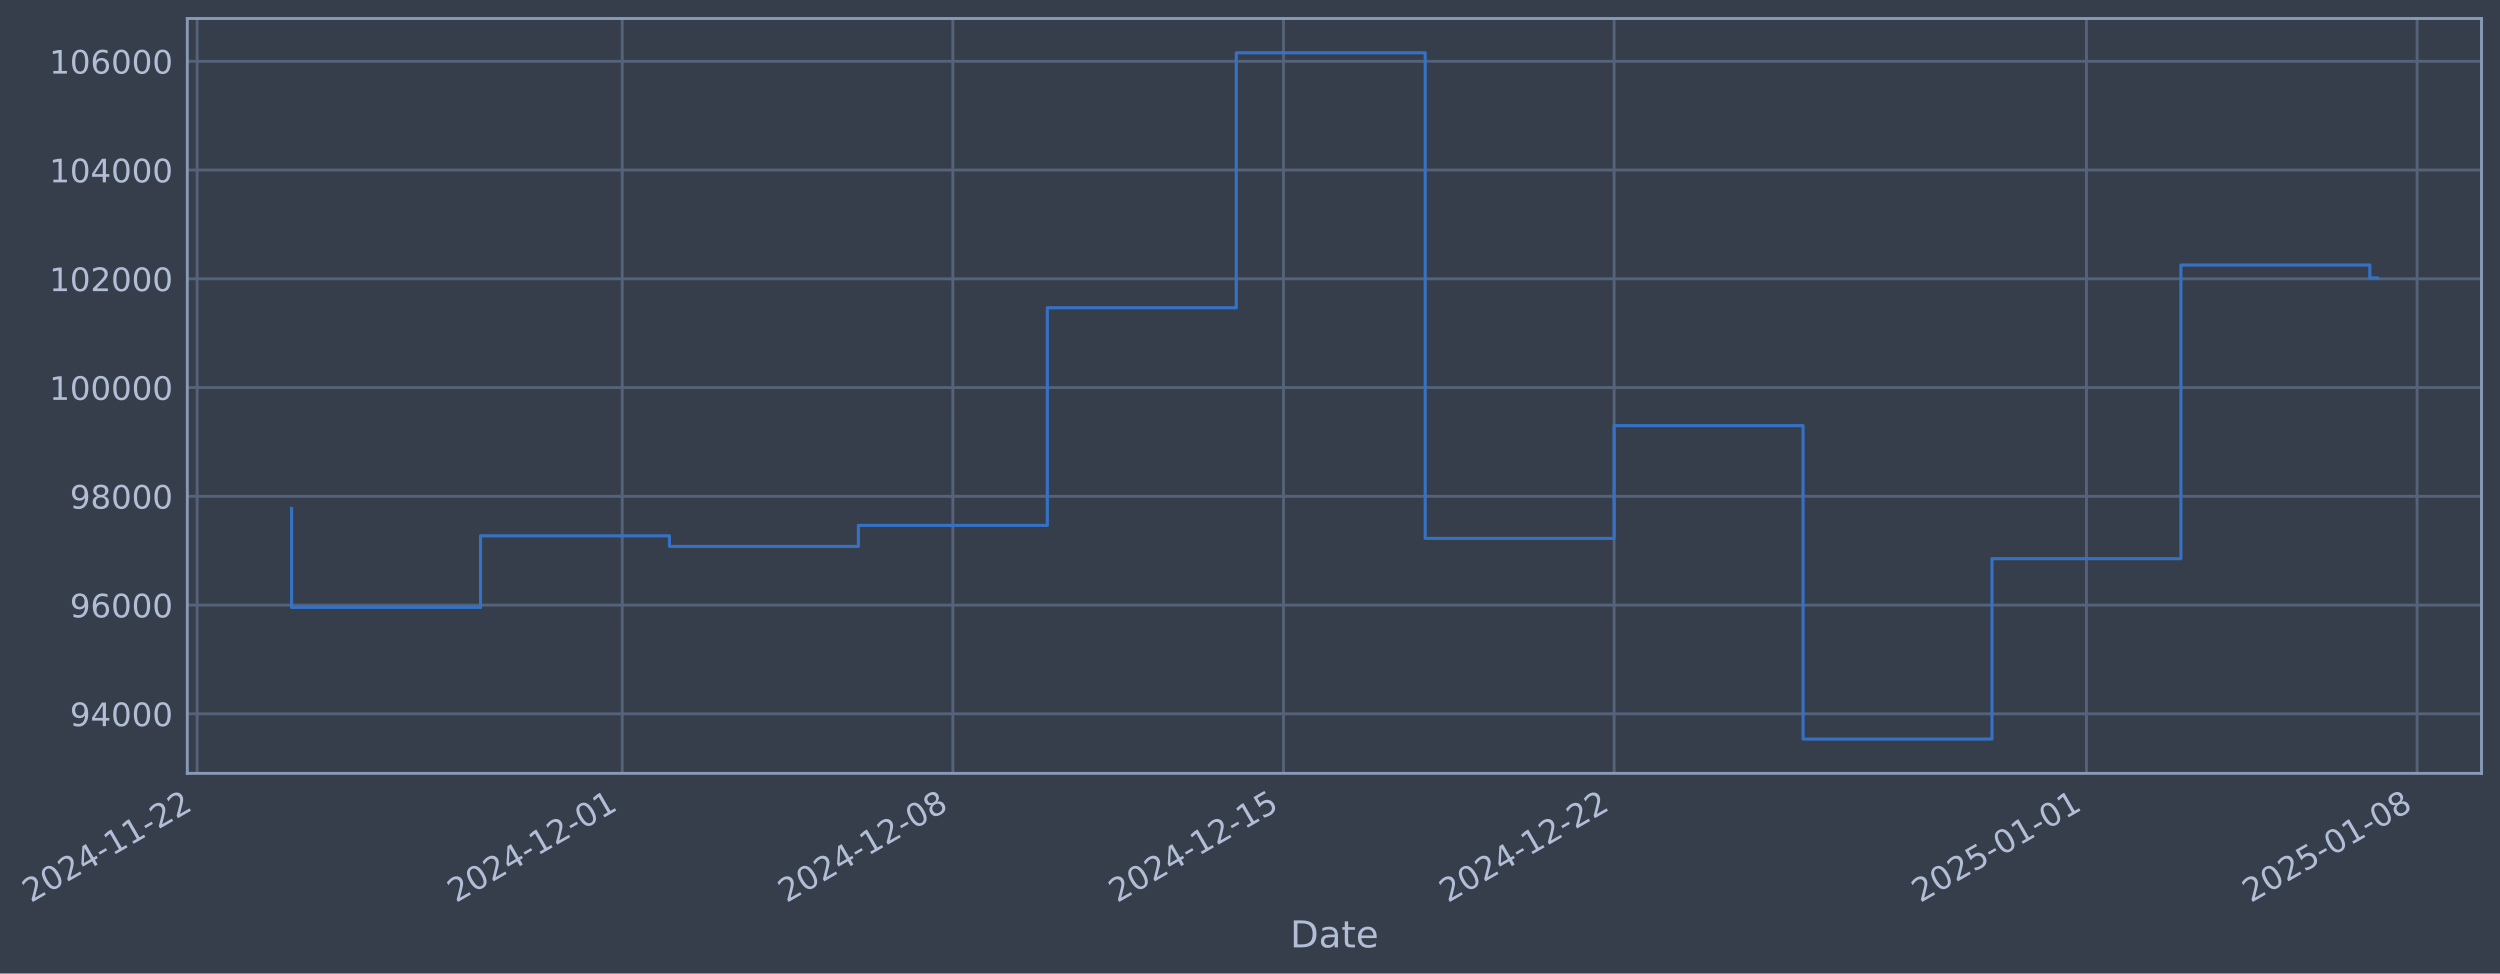
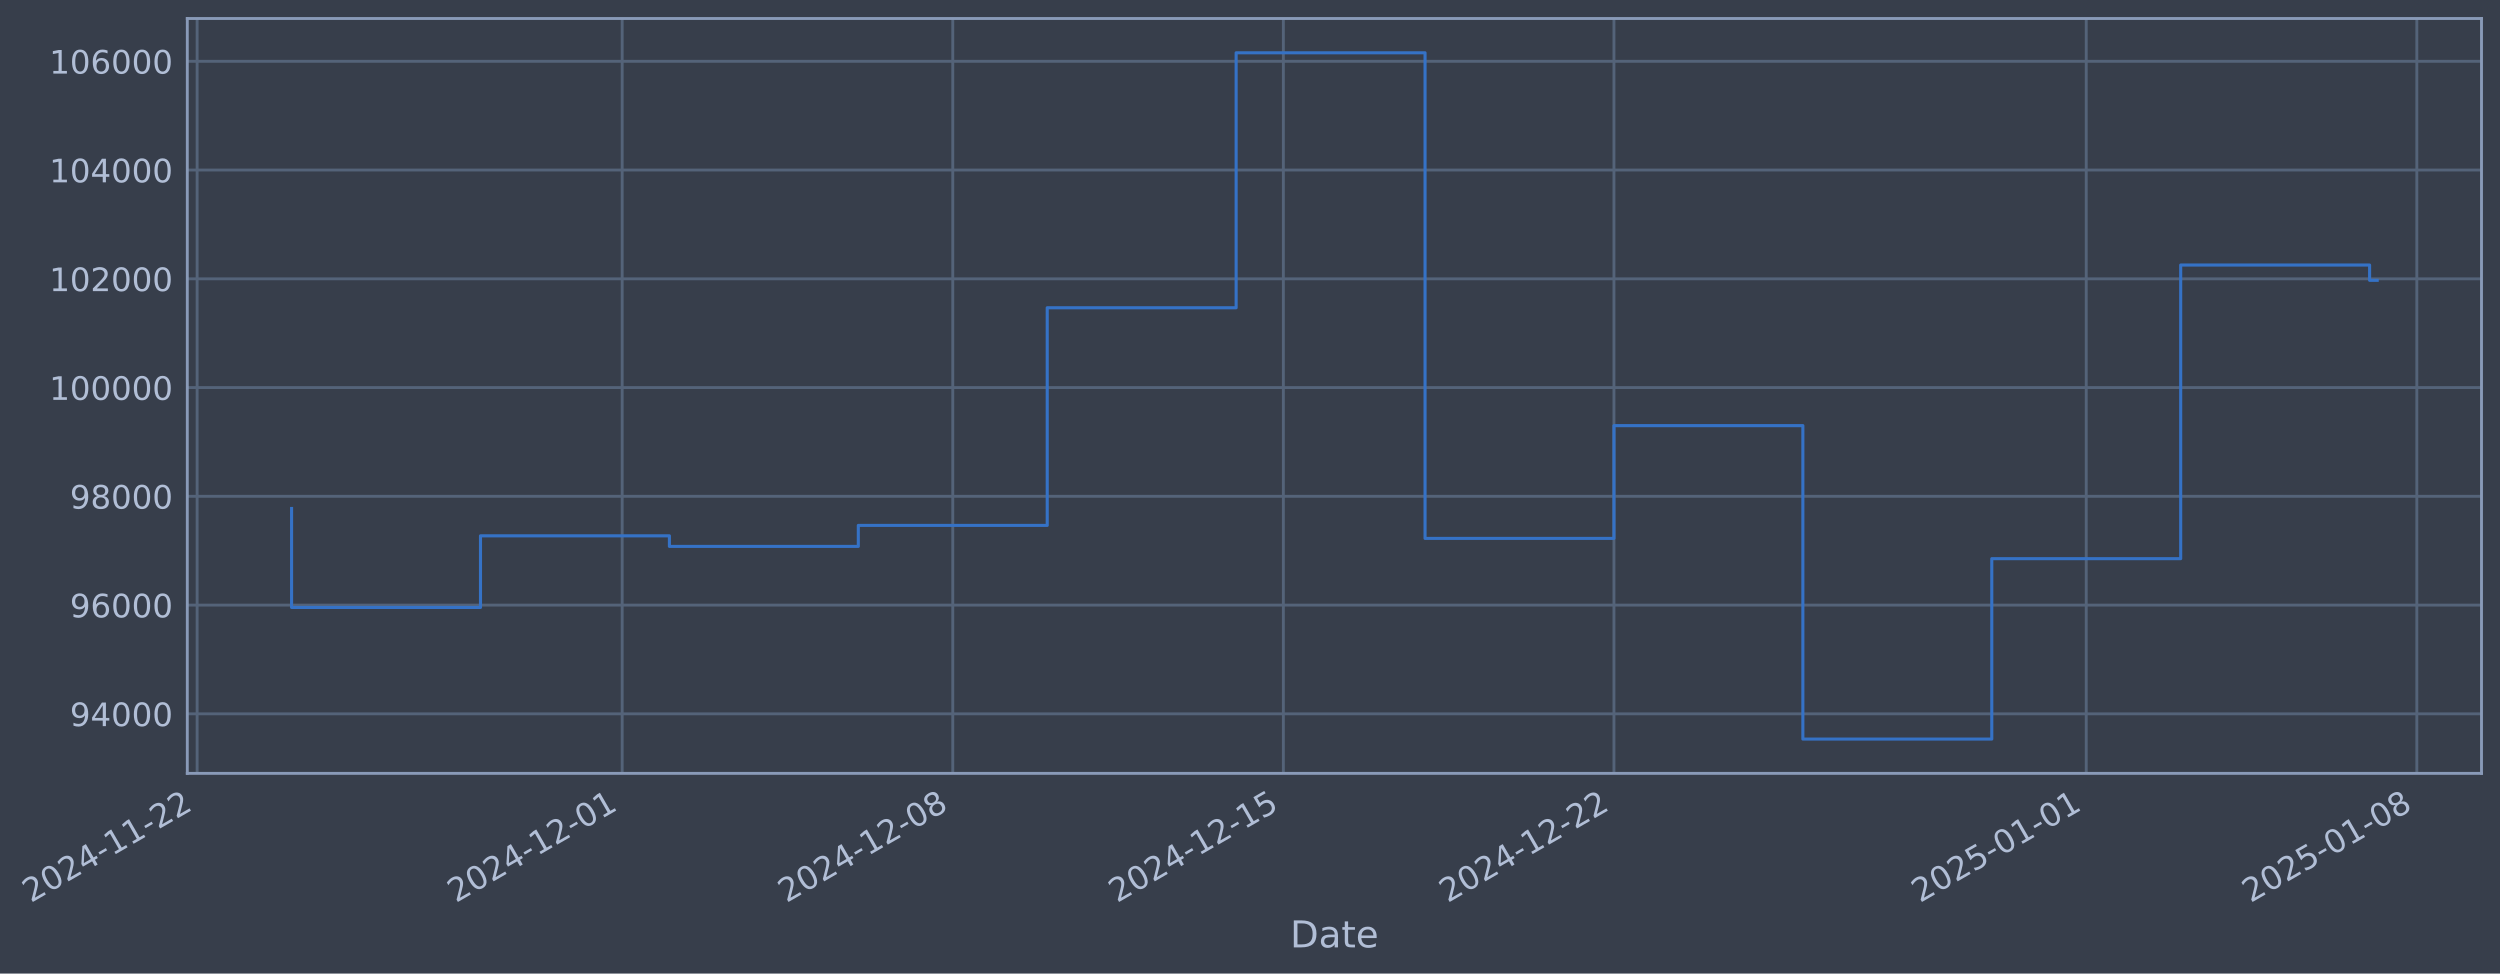
- <svg xmlns="http://www.w3.org/2000/svg" xmlns:xlink="http://www.w3.org/1999/xlink" width="972.893pt" height="378.87pt" viewBox="0 0 972.893 378.87" version="1.1">
+ <svg xmlns="http://www.w3.org/2000/svg" xmlns:xlink="http://www.w3.org/1999/xlink" width="972.889pt" height="378.87pt" viewBox="0 0 972.889 378.87" version="1.1">
  <defs>
    <style type="text/css">*{stroke-linejoin: round; stroke-linecap: butt}</style>
  </defs>
  <g id="figure_1">
    <g id="patch_1">
-       <path d="M 0 378.87  L 972.893 378.87  L 972.893 0  L 0 0  z " style="fill: #373e4b" />
+       <path d="M 0 378.87  L 972.889 378.87  L 972.889 0  L 0 0  z " style="fill: #373e4b" />
    </g>
    <g id="axes_1">
      <g id="patch_2">
-         <path d="M 72.893 300.96  L 965.693 300.96  L 965.693 7.2  L 72.893 7.2  z " style="fill: #373e4b" />
+         <path d="M 72.889 300.96  L 965.689 300.96  L 965.689 7.2  L 72.889 7.2  z " style="fill: #373e4b" />
      </g>
      <g id="matplotlib.axis_1">
        <g id="xtick_1">
          <g id="line2d_1">
-             <path d="M 76.713 300.96  L 76.713 7.2  " clip-path="url(#p575e87f697)" style="fill: none; stroke: #546379; stroke-width: 1.12; stroke-linecap: square" />
+             <path d="M 76.713 300.96  L 76.713 7.2  " clip-path="url(#p0f0495b7fb)" style="fill: none; stroke: #546379; stroke-width: 1.12; stroke-linecap: square" />
          </g>
          <g id="line2d_2" />
          <g id="text_1">
            <g style="fill: #b1bed6" transform="translate(11.98702 351.4642) rotate(-30) scale(0.126 -0.126)">
              <defs>
                <path id="DejaVuSans-32" d="M 1228 531  L 3431 531  L 3431 0  L 469 0  L 469 531  Q 828 903 1448 1529  Q 2069 2156 2228 2338  Q 2531 2678 2651 2914  Q 2772 3150 2772 3378  Q 2772 3750 2511 3984  Q 2250 4219 1831 4219  Q 1534 4219 1204 4116  Q 875 4013 500 3803  L 500 4441  Q 881 4594 1212 4672  Q 1544 4750 1819 4750  Q 2544 4750 2975 4387  Q 3406 4025 3406 3419  Q 3406 3131 3298 2873  Q 3191 2616 2906 2266  Q 2828 2175 2409 1742  Q 1991 1309 1228 531  z " transform="scale(0.015625)" />
                <path id="DejaVuSans-30" d="M 2034 4250  Q 1547 4250 1301 3770  Q 1056 3291 1056 2328  Q 1056 1369 1301 889  Q 1547 409 2034 409  Q 2525 409 2770 889  Q 3016 1369 3016 2328  Q 3016 3291 2770 3770  Q 2525 4250 2034 4250  z M 2034 4750  Q 2819 4750 3233 4129  Q 3647 3509 3647 2328  Q 3647 1150 3233 529  Q 2819 -91 2034 -91  Q 1250 -91 836 529  Q 422 1150 422 2328  Q 422 3509 836 4129  Q 1250 4750 2034 4750  z " transform="scale(0.015625)" />
                <path id="DejaVuSans-34" d="M 2419 4116  L 825 1625  L 2419 1625  L 2419 4116  z M 2253 4666  L 3047 4666  L 3047 1625  L 3713 1625  L 3713 1100  L 3047 1100  L 3047 0  L 2419 0  L 2419 1100  L 313 1100  L 313 1709  L 2253 4666  z " transform="scale(0.015625)" />
                <path id="DejaVuSans-2d" d="M 313 2009  L 1997 2009  L 1997 1497  L 313 1497  L 313 2009  z " transform="scale(0.015625)" />
                <path id="DejaVuSans-31" d="M 794 531  L 1825 531  L 1825 4091  L 703 3866  L 703 4441  L 1819 4666  L 2450 4666  L 2450 531  L 3481 531  L 3481 0  L 794 0  L 794 531  z " transform="scale(0.015625)" />
              </defs>
              <use xlink:href="#DejaVuSans-32" />
              <use xlink:href="#DejaVuSans-30" transform="translate(63.62305 0)" />
              <use xlink:href="#DejaVuSans-32" transform="translate(127.2461 0)" />
              <use xlink:href="#DejaVuSans-34" transform="translate(190.8691 0)" />
              <use xlink:href="#DejaVuSans-2d" transform="translate(254.4922 0)" />
              <use xlink:href="#DejaVuSans-31" transform="translate(290.5762 0)" />
              <use xlink:href="#DejaVuSans-31" transform="translate(354.1992 0)" />
              <use xlink:href="#DejaVuSans-2d" transform="translate(417.8223 0)" />
              <use xlink:href="#DejaVuSans-32" transform="translate(453.9062 0)" />
              <use xlink:href="#DejaVuSans-32" transform="translate(517.5293 0)" />
            </g>
          </g>
        </g>
        <g id="xtick_2">
          <g id="line2d_3">
-             <path d="M 242.143 300.96  L 242.143 7.2  " clip-path="url(#p575e87f697)" style="fill: none; stroke: #546379; stroke-width: 1.12; stroke-linecap: square" />
+             <path d="M 242.123 300.96  L 242.123 7.2  " clip-path="url(#p0f0495b7fb)" style="fill: none; stroke: #546379; stroke-width: 1.12; stroke-linecap: square" />
          </g>
          <g id="line2d_4" />
          <g id="text_2">
-             <g style="fill: #b1bed6" transform="translate(177.4172 351.4642) rotate(-30) scale(0.126 -0.126)">
+             <g style="fill: #b1bed6" transform="translate(177.3971 351.4642) rotate(-30) scale(0.126 -0.126)">
              <use xlink:href="#DejaVuSans-32" />
              <use xlink:href="#DejaVuSans-30" transform="translate(63.62305 0)" />
              <use xlink:href="#DejaVuSans-32" transform="translate(127.2461 0)" />
              <use xlink:href="#DejaVuSans-34" transform="translate(190.8691 0)" />
              <use xlink:href="#DejaVuSans-2d" transform="translate(254.4922 0)" />
              <use xlink:href="#DejaVuSans-31" transform="translate(290.5762 0)" />
              <use xlink:href="#DejaVuSans-32" transform="translate(354.1992 0)" />
              <use xlink:href="#DejaVuSans-2d" transform="translate(417.8223 0)" />
              <use xlink:href="#DejaVuSans-30" transform="translate(453.9062 0)" />
              <use xlink:href="#DejaVuSans-31" transform="translate(517.5293 0)" />
            </g>
          </g>
        </g>
        <g id="xtick_3">
          <g id="line2d_5">
-             <path d="M 370.811 300.96  L 370.811 7.2  " clip-path="url(#p575e87f697)" style="fill: none; stroke: #546379; stroke-width: 1.12; stroke-linecap: square" />
+             <path d="M 370.775 300.96  L 370.775 7.2  " clip-path="url(#p0f0495b7fb)" style="fill: none; stroke: #546379; stroke-width: 1.12; stroke-linecap: square" />
          </g>
          <g id="line2d_6" />
          <g id="text_3">
-             <g style="fill: #b1bed6" transform="translate(306.0851 351.4642) rotate(-30) scale(0.126 -0.126)">
+             <g style="fill: #b1bed6" transform="translate(306.0495 351.4642) rotate(-30) scale(0.126 -0.126)">
              <defs>
                <path id="DejaVuSans-38" d="M 2034 2216  Q 1584 2216 1326 1975  Q 1069 1734 1069 1313  Q 1069 891 1326 650  Q 1584 409 2034 409  Q 2484 409 2743 651  Q 3003 894 3003 1313  Q 3003 1734 2745 1975  Q 2488 2216 2034 2216  z M 1403 2484  Q 997 2584 770 2862  Q 544 3141 544 3541  Q 544 4100 942 4425  Q 1341 4750 2034 4750  Q 2731 4750 3128 4425  Q 3525 4100 3525 3541  Q 3525 3141 3298 2862  Q 3072 2584 2669 2484  Q 3125 2378 3379 2068  Q 3634 1759 3634 1313  Q 3634 634 3220 271  Q 2806 -91 2034 -91  Q 1263 -91 848 271  Q 434 634 434 1313  Q 434 1759 690 2068  Q 947 2378 1403 2484  z M 1172 3481  Q 1172 3119 1398 2916  Q 1625 2713 2034 2713  Q 2441 2713 2670 2916  Q 2900 3119 2900 3481  Q 2900 3844 2670 4047  Q 2441 4250 2034 4250  Q 1625 4250 1398 4047  Q 1172 3844 1172 3481  z " transform="scale(0.015625)" />
              </defs>
              <use xlink:href="#DejaVuSans-32" />
              <use xlink:href="#DejaVuSans-30" transform="translate(63.62305 0)" />
              <use xlink:href="#DejaVuSans-32" transform="translate(127.2461 0)" />
              <use xlink:href="#DejaVuSans-34" transform="translate(190.8691 0)" />
              <use xlink:href="#DejaVuSans-2d" transform="translate(254.4922 0)" />
              <use xlink:href="#DejaVuSans-31" transform="translate(290.5762 0)" />
              <use xlink:href="#DejaVuSans-32" transform="translate(354.1992 0)" />
              <use xlink:href="#DejaVuSans-2d" transform="translate(417.8223 0)" />
              <use xlink:href="#DejaVuSans-30" transform="translate(453.9062 0)" />
              <use xlink:href="#DejaVuSans-38" transform="translate(517.5293 0)" />
            </g>
          </g>
        </g>
        <g id="xtick_4">
          <g id="line2d_7">
-             <path d="M 499.478 300.96  L 499.478 7.2  " clip-path="url(#p575e87f697)" style="fill: none; stroke: #546379; stroke-width: 1.12; stroke-linecap: square" />
+             <path d="M 499.427 300.96  L 499.427 7.2  " clip-path="url(#p0f0495b7fb)" style="fill: none; stroke: #546379; stroke-width: 1.12; stroke-linecap: square" />
          </g>
          <g id="line2d_8" />
          <g id="text_4">
-             <g style="fill: #b1bed6" transform="translate(434.753 351.4642) rotate(-30) scale(0.126 -0.126)">
+             <g style="fill: #b1bed6" transform="translate(434.7018 351.4642) rotate(-30) scale(0.126 -0.126)">
              <defs>
                <path id="DejaVuSans-35" d="M 691 4666  L 3169 4666  L 3169 4134  L 1269 4134  L 1269 2991  Q 1406 3038 1543 3061  Q 1681 3084 1819 3084  Q 2600 3084 3056 2656  Q 3513 2228 3513 1497  Q 3513 744 3044 326  Q 2575 -91 1722 -91  Q 1428 -91 1123 -41  Q 819 9 494 109  L 494 744  Q 775 591 1075 516  Q 1375 441 1709 441  Q 2250 441 2565 725  Q 2881 1009 2881 1497  Q 2881 1984 2565 2268  Q 2250 2553 1709 2553  Q 1456 2553 1204 2497  Q 953 2441 691 2322  L 691 4666  z " transform="scale(0.015625)" />
              </defs>
              <use xlink:href="#DejaVuSans-32" />
              <use xlink:href="#DejaVuSans-30" transform="translate(63.62305 0)" />
              <use xlink:href="#DejaVuSans-32" transform="translate(127.2461 0)" />
              <use xlink:href="#DejaVuSans-34" transform="translate(190.8691 0)" />
              <use xlink:href="#DejaVuSans-2d" transform="translate(254.4922 0)" />
              <use xlink:href="#DejaVuSans-31" transform="translate(290.5762 0)" />
              <use xlink:href="#DejaVuSans-32" transform="translate(354.1992 0)" />
              <use xlink:href="#DejaVuSans-2d" transform="translate(417.8223 0)" />
              <use xlink:href="#DejaVuSans-31" transform="translate(453.9062 0)" />
              <use xlink:href="#DejaVuSans-35" transform="translate(517.5293 0)" />
            </g>
          </g>
        </g>
        <g id="xtick_5">
          <g id="line2d_9">
-             <path d="M 628.146 300.96  L 628.146 7.2  " clip-path="url(#p575e87f697)" style="fill: none; stroke: #546379; stroke-width: 1.12; stroke-linecap: square" />
+             <path d="M 628.08 300.96  L 628.08 7.2  " clip-path="url(#p0f0495b7fb)" style="fill: none; stroke: #546379; stroke-width: 1.12; stroke-linecap: square" />
          </g>
          <g id="line2d_10" />
          <g id="text_5">
-             <g style="fill: #b1bed6" transform="translate(563.4209 351.4642) rotate(-30) scale(0.126 -0.126)">
+             <g style="fill: #b1bed6" transform="translate(563.3541 351.4642) rotate(-30) scale(0.126 -0.126)">
              <use xlink:href="#DejaVuSans-32" />
              <use xlink:href="#DejaVuSans-30" transform="translate(63.62305 0)" />
              <use xlink:href="#DejaVuSans-32" transform="translate(127.2461 0)" />
              <use xlink:href="#DejaVuSans-34" transform="translate(190.8691 0)" />
              <use xlink:href="#DejaVuSans-2d" transform="translate(254.4922 0)" />
              <use xlink:href="#DejaVuSans-31" transform="translate(290.5762 0)" />
              <use xlink:href="#DejaVuSans-32" transform="translate(354.1992 0)" />
              <use xlink:href="#DejaVuSans-2d" transform="translate(417.8223 0)" />
              <use xlink:href="#DejaVuSans-32" transform="translate(453.9062 0)" />
              <use xlink:href="#DejaVuSans-32" transform="translate(517.5293 0)" />
            </g>
          </g>
        </g>
        <g id="xtick_6">
          <g id="line2d_11">
-             <path d="M 811.958 300.96  L 811.958 7.2  " clip-path="url(#p575e87f697)" style="fill: none; stroke: #546379; stroke-width: 1.12; stroke-linecap: square" />
+             <path d="M 811.869 300.96  L 811.869 7.2  " clip-path="url(#p0f0495b7fb)" style="fill: none; stroke: #546379; stroke-width: 1.12; stroke-linecap: square" />
          </g>
          <g id="line2d_12" />
          <g id="text_6">
-             <g style="fill: #b1bed6" transform="translate(747.2321 351.4642) rotate(-30) scale(0.126 -0.126)">
+             <g style="fill: #b1bed6" transform="translate(747.1431 351.4642) rotate(-30) scale(0.126 -0.126)">
              <use xlink:href="#DejaVuSans-32" />
              <use xlink:href="#DejaVuSans-30" transform="translate(63.62305 0)" />
              <use xlink:href="#DejaVuSans-32" transform="translate(127.2461 0)" />
              <use xlink:href="#DejaVuSans-35" transform="translate(190.8691 0)" />
              <use xlink:href="#DejaVuSans-2d" transform="translate(254.4922 0)" />
              <use xlink:href="#DejaVuSans-30" transform="translate(290.5762 0)" />
              <use xlink:href="#DejaVuSans-31" transform="translate(354.1992 0)" />
              <use xlink:href="#DejaVuSans-2d" transform="translate(417.8223 0)" />
              <use xlink:href="#DejaVuSans-30" transform="translate(453.9062 0)" />
              <use xlink:href="#DejaVuSans-31" transform="translate(517.5293 0)" />
            </g>
          </g>
        </g>
        <g id="xtick_7">
          <g id="line2d_13">
-             <path d="M 940.626 300.96  L 940.626 7.2  " clip-path="url(#p575e87f697)" style="fill: none; stroke: #546379; stroke-width: 1.12; stroke-linecap: square" />
+             <path d="M 940.521 300.96  L 940.521 7.2  " clip-path="url(#p0f0495b7fb)" style="fill: none; stroke: #546379; stroke-width: 1.12; stroke-linecap: square" />
          </g>
          <g id="line2d_14" />
          <g id="text_7">
-             <g style="fill: #b1bed6" transform="translate(875.9 351.4642) rotate(-30) scale(0.126 -0.126)">
+             <g style="fill: #b1bed6" transform="translate(875.7954 351.4642) rotate(-30) scale(0.126 -0.126)">
              <use xlink:href="#DejaVuSans-32" />
              <use xlink:href="#DejaVuSans-30" transform="translate(63.62305 0)" />
              <use xlink:href="#DejaVuSans-32" transform="translate(127.2461 0)" />
              <use xlink:href="#DejaVuSans-35" transform="translate(190.8691 0)" />
              <use xlink:href="#DejaVuSans-2d" transform="translate(254.4922 0)" />
              <use xlink:href="#DejaVuSans-30" transform="translate(290.5762 0)" />
              <use xlink:href="#DejaVuSans-31" transform="translate(354.1992 0)" />
              <use xlink:href="#DejaVuSans-2d" transform="translate(417.8223 0)" />
              <use xlink:href="#DejaVuSans-30" transform="translate(453.9062 0)" />
              <use xlink:href="#DejaVuSans-38" transform="translate(517.5293 0)" />
            </g>
          </g>
        </g>
        <g id="text_8">
-           <g style="fill: #b1bed6" transform="translate(502.0838 368.6753) scale(0.144 -0.144)">
+           <g style="fill: #b1bed6" transform="translate(502.0794 368.6753) scale(0.144 -0.144)">
            <defs>
              <path id="DejaVuSans-44" d="M 1259 4147  L 1259 519  L 2022 519  Q 2988 519 3436 956  Q 3884 1394 3884 2338  Q 3884 3275 3436 3711  Q 2988 4147 2022 4147  L 1259 4147  z M 628 4666  L 1925 4666  Q 3281 4666 3915 4102  Q 4550 3538 4550 2338  Q 4550 1131 3912 565  Q 3275 0 1925 0  L 628 0  L 628 4666  z " transform="scale(0.015625)" />
              <path id="DejaVuSans-61" d="M 2194 1759  Q 1497 1759 1228 1600  Q 959 1441 959 1056  Q 959 750 1161 570  Q 1363 391 1709 391  Q 2188 391 2477 730  Q 2766 1069 2766 1631  L 2766 1759  L 2194 1759  z M 3341 1997  L 3341 0  L 2766 0  L 2766 531  Q 2569 213 2275 61  Q 1981 -91 1556 -91  Q 1019 -91 701 211  Q 384 513 384 1019  Q 384 1609 779 1909  Q 1175 2209 1959 2209  L 2766 2209  L 2766 2266  Q 2766 2663 2505 2880  Q 2244 3097 1772 3097  Q 1472 3097 1187 3025  Q 903 2953 641 2809  L 641 3341  Q 956 3463 1253 3523  Q 1550 3584 1831 3584  Q 2591 3584 2966 3190  Q 3341 2797 3341 1997  z " transform="scale(0.015625)" />
              <path id="DejaVuSans-74" d="M 1172 4494  L 1172 3500  L 2356 3500  L 2356 3053  L 1172 3053  L 1172 1153  Q 1172 725 1289 603  Q 1406 481 1766 481  L 2356 481  L 2356 0  L 1766 0  Q 1100 0 847 248  Q 594 497 594 1153  L 594 3053  L 172 3053  L 172 3500  L 594 3500  L 594 4494  L 1172 4494  z " transform="scale(0.015625)" />
              <path id="DejaVuSans-65" d="M 3597 1894  L 3597 1613  L 953 1613  Q 991 1019 1311 708  Q 1631 397 2203 397  Q 2534 397 2845 478  Q 3156 559 3463 722  L 3463 178  Q 3153 47 2828 -22  Q 2503 -91 2169 -91  Q 1331 -91 842 396  Q 353 884 353 1716  Q 353 2575 817 3079  Q 1281 3584 2069 3584  Q 2775 3584 3186 3129  Q 3597 2675 3597 1894  z M 3022 2063  Q 3016 2534 2758 2815  Q 2500 3097 2075 3097  Q 1594 3097 1305 2825  Q 1016 2553 972 2059  L 3022 2063  z " transform="scale(0.015625)" />
            </defs>
            <use xlink:href="#DejaVuSans-44" />
            <use xlink:href="#DejaVuSans-61" transform="translate(77.00195 0)" />
            <use xlink:href="#DejaVuSans-74" transform="translate(138.2812 0)" />
            <use xlink:href="#DejaVuSans-65" transform="translate(177.4902 0)" />
          </g>
        </g>
      </g>
      <g id="matplotlib.axis_2">
        <g id="ytick_1">
          <g id="line2d_15">
-             <path d="M 72.893 277.797  L 965.693 277.797  " clip-path="url(#p575e87f697)" style="fill: none; stroke: #546379; stroke-width: 1.12; stroke-linecap: square" />
+             <path d="M 72.889 277.797  L 965.689 277.797  " clip-path="url(#p0f0495b7fb)" style="fill: none; stroke: #546379; stroke-width: 1.12; stroke-linecap: square" />
          </g>
          <g id="line2d_16" />
          <g id="text_9">
-             <g style="fill: #b1bed6" transform="translate(27.20921 282.5841) scale(0.126 -0.126)">
+             <g style="fill: #b1bed6" transform="translate(27.20476 282.5841) scale(0.126 -0.126)">
              <defs>
                <path id="DejaVuSans-39" d="M 703 97  L 703 672  Q 941 559 1184 500  Q 1428 441 1663 441  Q 2288 441 2617 861  Q 2947 1281 2994 2138  Q 2813 1869 2534 1725  Q 2256 1581 1919 1581  Q 1219 1581 811 2004  Q 403 2428 403 3163  Q 403 3881 828 4315  Q 1253 4750 1959 4750  Q 2769 4750 3195 4129  Q 3622 3509 3622 2328  Q 3622 1225 3098 567  Q 2575 -91 1691 -91  Q 1453 -91 1209 -44  Q 966 3 703 97  z M 1959 2075  Q 2384 2075 2632 2365  Q 2881 2656 2881 3163  Q 2881 3666 2632 3958  Q 2384 4250 1959 4250  Q 1534 4250 1286 3958  Q 1038 3666 1038 3163  Q 1038 2656 1286 2365  Q 1534 2075 1959 2075  z " transform="scale(0.015625)" />
              </defs>
              <use xlink:href="#DejaVuSans-39" />
              <use xlink:href="#DejaVuSans-34" transform="translate(63.62305 0)" />
              <use xlink:href="#DejaVuSans-30" transform="translate(127.2461 0)" />
              <use xlink:href="#DejaVuSans-30" transform="translate(190.8691 0)" />
              <use xlink:href="#DejaVuSans-30" transform="translate(254.4922 0)" />
            </g>
          </g>
        </g>
        <g id="ytick_2">
          <g id="line2d_17">
-             <path d="M 72.893 235.473  L 965.693 235.473  " clip-path="url(#p575e87f697)" style="fill: none; stroke: #546379; stroke-width: 1.12; stroke-linecap: square" />
+             <path d="M 72.889 235.473  L 965.689 235.473  " clip-path="url(#p0f0495b7fb)" style="fill: none; stroke: #546379; stroke-width: 1.12; stroke-linecap: square" />
          </g>
          <g id="line2d_18" />
          <g id="text_10">
-             <g style="fill: #b1bed6" transform="translate(27.20921 240.2602) scale(0.126 -0.126)">
+             <g style="fill: #b1bed6" transform="translate(27.20476 240.2602) scale(0.126 -0.126)">
              <defs>
                <path id="DejaVuSans-36" d="M 2113 2584  Q 1688 2584 1439 2293  Q 1191 2003 1191 1497  Q 1191 994 1439 701  Q 1688 409 2113 409  Q 2538 409 2786 701  Q 3034 994 3034 1497  Q 3034 2003 2786 2293  Q 2538 2584 2113 2584  z M 3366 4563  L 3366 3988  Q 3128 4100 2886 4159  Q 2644 4219 2406 4219  Q 1781 4219 1451 3797  Q 1122 3375 1075 2522  Q 1259 2794 1537 2939  Q 1816 3084 2150 3084  Q 2853 3084 3261 2657  Q 3669 2231 3669 1497  Q 3669 778 3244 343  Q 2819 -91 2113 -91  Q 1303 -91 875 529  Q 447 1150 447 2328  Q 447 3434 972 4092  Q 1497 4750 2381 4750  Q 2619 4750 2861 4703  Q 3103 4656 3366 4563  z " transform="scale(0.015625)" />
              </defs>
              <use xlink:href="#DejaVuSans-39" />
              <use xlink:href="#DejaVuSans-36" transform="translate(63.62305 0)" />
              <use xlink:href="#DejaVuSans-30" transform="translate(127.2461 0)" />
              <use xlink:href="#DejaVuSans-30" transform="translate(190.8691 0)" />
              <use xlink:href="#DejaVuSans-30" transform="translate(254.4922 0)" />
            </g>
          </g>
        </g>
        <g id="ytick_3">
          <g id="line2d_19">
-             <path d="M 72.893 193.149  L 965.693 193.149  " clip-path="url(#p575e87f697)" style="fill: none; stroke: #546379; stroke-width: 1.12; stroke-linecap: square" />
+             <path d="M 72.889 193.149  L 965.689 193.149  " clip-path="url(#p0f0495b7fb)" style="fill: none; stroke: #546379; stroke-width: 1.12; stroke-linecap: square" />
          </g>
          <g id="line2d_20" />
          <g id="text_11">
-             <g style="fill: #b1bed6" transform="translate(27.20921 197.9364) scale(0.126 -0.126)">
+             <g style="fill: #b1bed6" transform="translate(27.20476 197.9364) scale(0.126 -0.126)">
              <use xlink:href="#DejaVuSans-39" />
              <use xlink:href="#DejaVuSans-38" transform="translate(63.62305 0)" />
              <use xlink:href="#DejaVuSans-30" transform="translate(127.2461 0)" />
              <use xlink:href="#DejaVuSans-30" transform="translate(190.8691 0)" />
              <use xlink:href="#DejaVuSans-30" transform="translate(254.4922 0)" />
            </g>
          </g>
        </g>
        <g id="ytick_4">
          <g id="line2d_21">
-             <path d="M 72.893 150.826  L 965.693 150.826  " clip-path="url(#p575e87f697)" style="fill: none; stroke: #546379; stroke-width: 1.12; stroke-linecap: square" />
+             <path d="M 72.889 150.826  L 965.689 150.826  " clip-path="url(#p0f0495b7fb)" style="fill: none; stroke: #546379; stroke-width: 1.12; stroke-linecap: square" />
          </g>
          <g id="line2d_22" />
          <g id="text_12">
-             <g style="fill: #b1bed6" transform="translate(19.19246 155.6126) scale(0.126 -0.126)">
+             <g style="fill: #b1bed6" transform="translate(19.18801 155.6126) scale(0.126 -0.126)">
              <use xlink:href="#DejaVuSans-31" />
              <use xlink:href="#DejaVuSans-30" transform="translate(63.62305 0)" />
              <use xlink:href="#DejaVuSans-30" transform="translate(127.2461 0)" />
              <use xlink:href="#DejaVuSans-30" transform="translate(190.8691 0)" />
              <use xlink:href="#DejaVuSans-30" transform="translate(254.4922 0)" />
              <use xlink:href="#DejaVuSans-30" transform="translate(318.1152 0)" />
            </g>
          </g>
        </g>
        <g id="ytick_5">
          <g id="line2d_23">
-             <path d="M 72.893 108.502  L 965.693 108.502  " clip-path="url(#p575e87f697)" style="fill: none; stroke: #546379; stroke-width: 1.12; stroke-linecap: square" />
+             <path d="M 72.889 108.502  L 965.689 108.502  " clip-path="url(#p0f0495b7fb)" style="fill: none; stroke: #546379; stroke-width: 1.12; stroke-linecap: square" />
          </g>
          <g id="line2d_24" />
          <g id="text_13">
-             <g style="fill: #b1bed6" transform="translate(19.19246 113.2888) scale(0.126 -0.126)">
+             <g style="fill: #b1bed6" transform="translate(19.18801 113.2888) scale(0.126 -0.126)">
              <use xlink:href="#DejaVuSans-31" />
              <use xlink:href="#DejaVuSans-30" transform="translate(63.62305 0)" />
              <use xlink:href="#DejaVuSans-32" transform="translate(127.2461 0)" />
              <use xlink:href="#DejaVuSans-30" transform="translate(190.8691 0)" />
              <use xlink:href="#DejaVuSans-30" transform="translate(254.4922 0)" />
              <use xlink:href="#DejaVuSans-30" transform="translate(318.1152 0)" />
            </g>
          </g>
        </g>
        <g id="ytick_6">
          <g id="line2d_25">
-             <path d="M 72.893 66.178  L 965.693 66.178  " clip-path="url(#p575e87f697)" style="fill: none; stroke: #546379; stroke-width: 1.12; stroke-linecap: square" />
+             <path d="M 72.889 66.178  L 965.689 66.178  " clip-path="url(#p0f0495b7fb)" style="fill: none; stroke: #546379; stroke-width: 1.12; stroke-linecap: square" />
          </g>
          <g id="line2d_26" />
          <g id="text_14">
-             <g style="fill: #b1bed6" transform="translate(19.19246 70.96502) scale(0.126 -0.126)">
+             <g style="fill: #b1bed6" transform="translate(19.18801 70.96502) scale(0.126 -0.126)">
              <use xlink:href="#DejaVuSans-31" />
              <use xlink:href="#DejaVuSans-30" transform="translate(63.62305 0)" />
              <use xlink:href="#DejaVuSans-34" transform="translate(127.2461 0)" />
              <use xlink:href="#DejaVuSans-30" transform="translate(190.8691 0)" />
              <use xlink:href="#DejaVuSans-30" transform="translate(254.4922 0)" />
              <use xlink:href="#DejaVuSans-30" transform="translate(318.1152 0)" />
            </g>
          </g>
        </g>
        <g id="ytick_7">
          <g id="line2d_27">
-             <path d="M 72.893 23.854  L 965.693 23.854  " clip-path="url(#p575e87f697)" style="fill: none; stroke: #546379; stroke-width: 1.12; stroke-linecap: square" />
+             <path d="M 72.889 23.854  L 965.689 23.854  " clip-path="url(#p0f0495b7fb)" style="fill: none; stroke: #546379; stroke-width: 1.12; stroke-linecap: square" />
          </g>
          <g id="line2d_28" />
          <g id="text_15">
-             <g style="fill: #b1bed6" transform="translate(19.19246 28.64121) scale(0.126 -0.126)">
+             <g style="fill: #b1bed6" transform="translate(19.18801 28.64121) scale(0.126 -0.126)">
              <use xlink:href="#DejaVuSans-31" />
              <use xlink:href="#DejaVuSans-30" transform="translate(63.62305 0)" />
              <use xlink:href="#DejaVuSans-36" transform="translate(127.2461 0)" />
              <use xlink:href="#DejaVuSans-30" transform="translate(190.8691 0)" />
              <use xlink:href="#DejaVuSans-30" transform="translate(254.4922 0)" />
              <use xlink:href="#DejaVuSans-30" transform="translate(318.1152 0)" />
            </g>
          </g>
        </g>
      </g>
      <g id="line2d_29">
-         <path d="M 113.475 197.87  L 113.475 236.383  L 186.999 236.383  L 186.999 208.521  L 260.524 208.521  L 260.524 212.628  L 334.048 212.628  L 334.048 204.459  L 407.573 204.459  L 407.573 119.77  L 481.097 119.77  L 481.097 20.553  L 554.622 20.553  L 554.622 209.517  L 628.146 209.517  L 628.146 165.636  L 701.671 165.636  L 701.671 287.607  L 775.195 287.607  L 775.195 217.409  L 848.72 217.409  L 848.72 103.141  L 922.244 103.141  L 922.244 108.163  L 925.111 108.163  " clip-path="url(#p575e87f697)" style="fill: none; stroke: #3572c6; stroke-width: 1.2; stroke-linecap: square" />
+         <path d="M 113.47 197.87  L 113.47 236.383  L 186.986 236.383  L 186.986 208.521  L 260.502 208.521  L 260.502 212.628  L 334.017 212.628  L 334.017 204.459  L 407.533 204.459  L 407.533 119.77  L 481.048 119.77  L 481.048 20.553  L 554.564 20.553  L 554.564 209.517  L 628.08 209.517  L 628.08 165.636  L 701.595 165.636  L 701.595 287.607  L 775.111 287.607  L 775.111 217.409  L 848.626 217.409  L 848.626 103.141  L 922.142 103.141  L 922.142 109.087  L 925.107 109.087  " clip-path="url(#p0f0495b7fb)" style="fill: none; stroke: #3572c6; stroke-width: 1.2; stroke-linecap: square" />
      </g>
      <g id="patch_3">
-         <path d="M 72.893 300.96  L 72.893 7.2  " style="fill: none; stroke: #899ab8; stroke-width: 1.12; stroke-linejoin: miter; stroke-linecap: square" />
+         <path d="M 72.889 300.96  L 72.889 7.2  " style="fill: none; stroke: #899ab8; stroke-width: 1.12; stroke-linejoin: miter; stroke-linecap: square" />
      </g>
      <g id="patch_4">
-         <path d="M 965.693 300.96  L 965.693 7.2  " style="fill: none; stroke: #899ab8; stroke-width: 1.12; stroke-linejoin: miter; stroke-linecap: square" />
+         <path d="M 965.689 300.96  L 965.689 7.2  " style="fill: none; stroke: #899ab8; stroke-width: 1.12; stroke-linejoin: miter; stroke-linecap: square" />
      </g>
      <g id="patch_5">
-         <path d="M 72.893 300.96  L 965.693 300.96  " style="fill: none; stroke: #899ab8; stroke-width: 1.12; stroke-linejoin: miter; stroke-linecap: square" />
+         <path d="M 72.889 300.96  L 965.689 300.96  " style="fill: none; stroke: #899ab8; stroke-width: 1.12; stroke-linejoin: miter; stroke-linecap: square" />
      </g>
      <g id="patch_6">
-         <path d="M 72.893 7.2  L 965.693 7.2  " style="fill: none; stroke: #899ab8; stroke-width: 1.12; stroke-linejoin: miter; stroke-linecap: square" />
+         <path d="M 72.889 7.2  L 965.689 7.2  " style="fill: none; stroke: #899ab8; stroke-width: 1.12; stroke-linejoin: miter; stroke-linecap: square" />
      </g>
    </g>
  </g>
  <defs>
-     <clipPath id="p575e87f697">
-       <rect x="72.893" y="7.2" width="892.8" height="293.76" />
+     <clipPath id="p0f0495b7fb">
+       <rect x="72.889" y="7.2" width="892.8" height="293.76" />
    </clipPath>
  </defs>
</svg>
